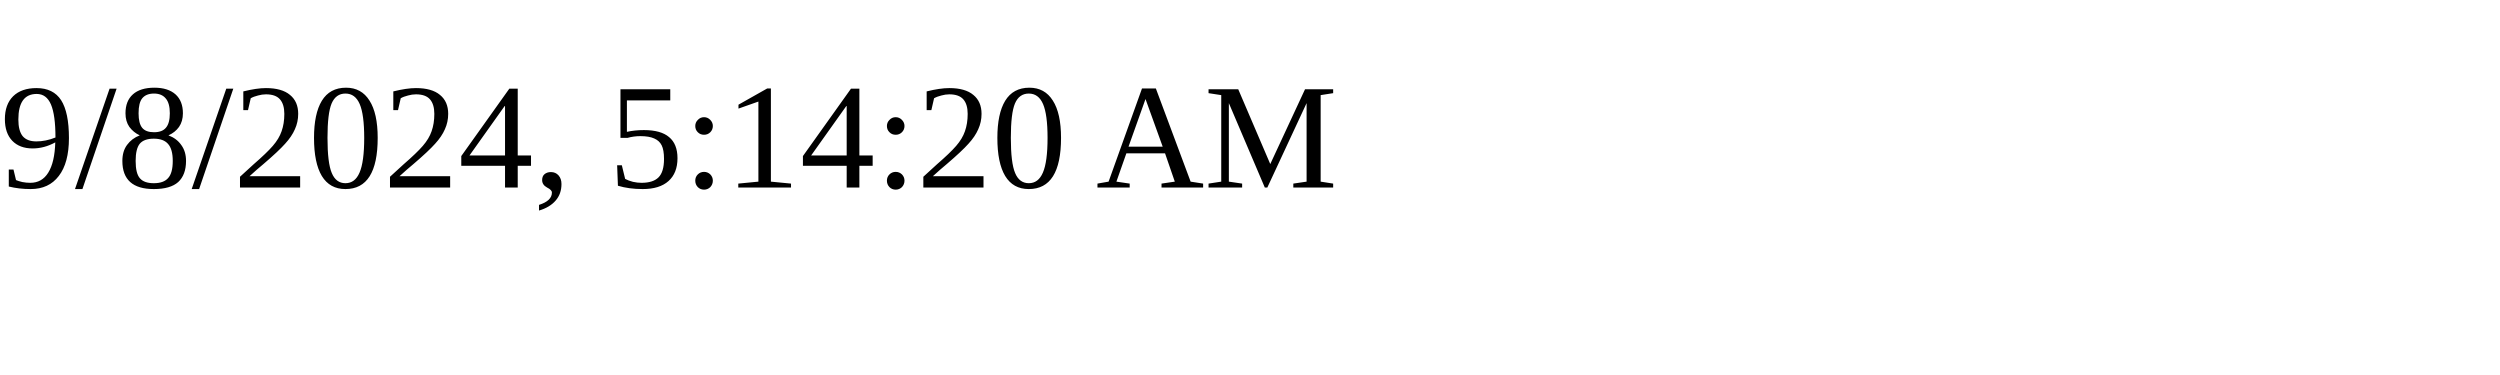
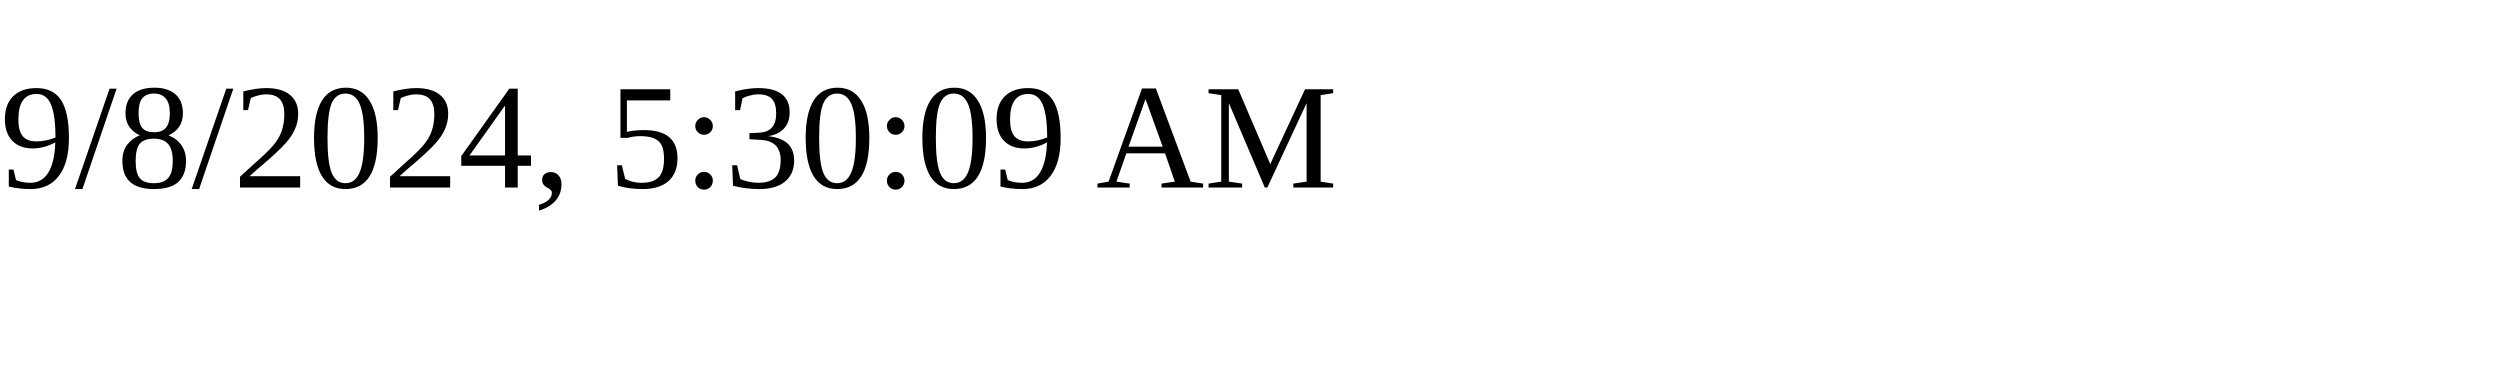
<svg xmlns="http://www.w3.org/2000/svg" height="30" width="200">
-   <text x="0" y="15">9/8/2024, 5:14:20 AM</text>
+   <text x="0" y="15">9/8/2024, 5:30:09 AM</text>
</svg>
